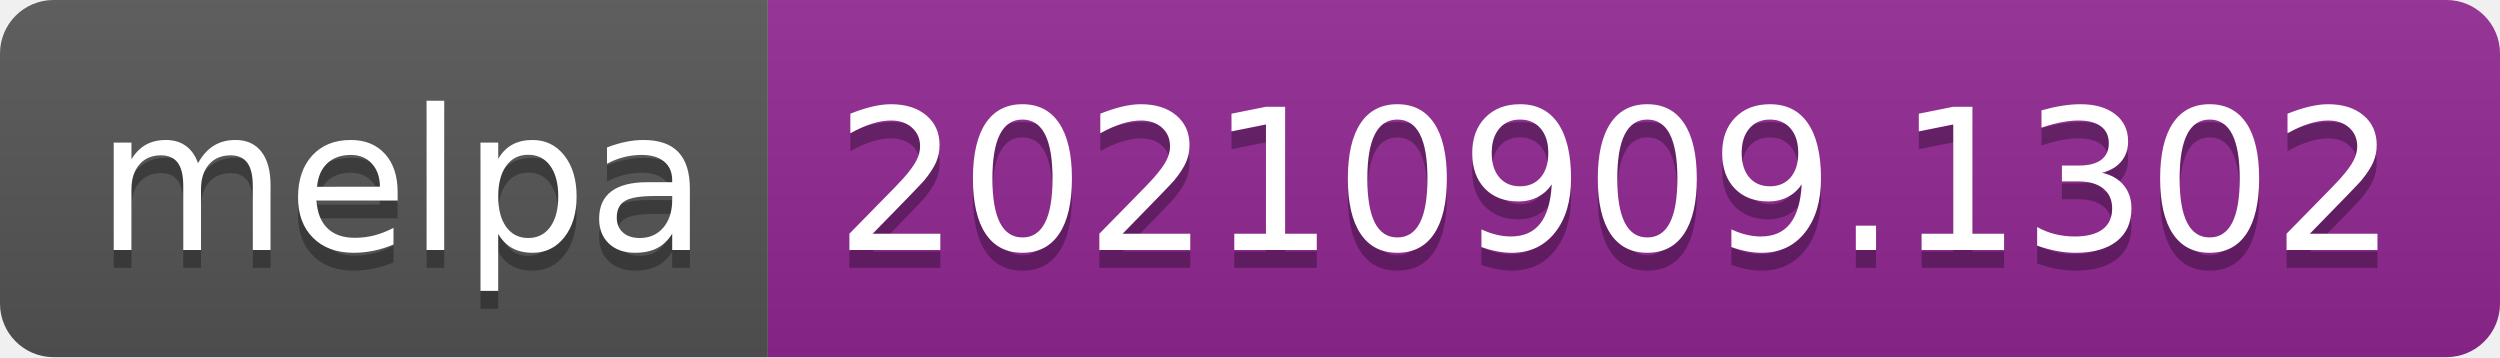
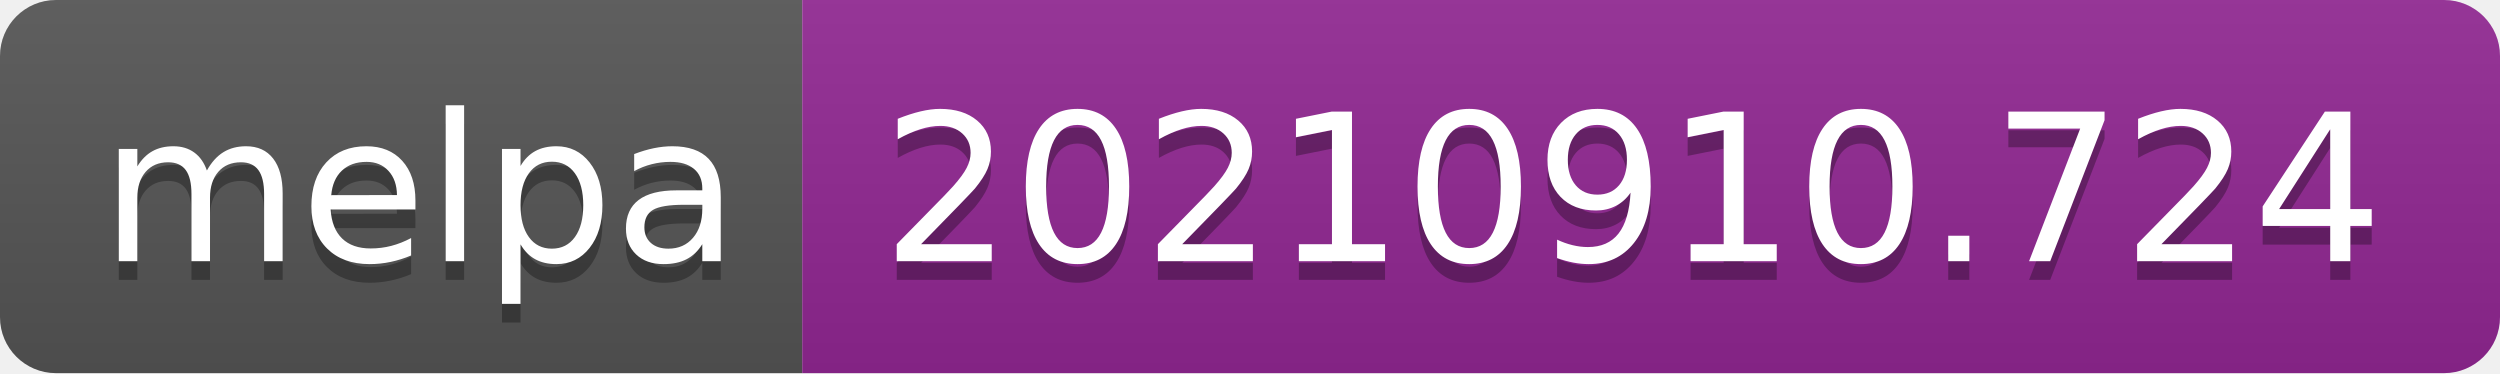
- <svg xmlns="http://www.w3.org/2000/svg" width="140" height="20" role="img" aria-label="melpa: 20210909.1302">
+ <svg xmlns="http://www.w3.org/2000/svg" width="134" height="20" role="img" aria-label="melpa: 20210910.724">
  <linearGradient id="s" x2="0" y2="100%">
    <stop offset="0" stop-color="#bbb" stop-opacity=".1" />
    <stop offset="1" stop-opacity=".1" />
  </linearGradient>
  <clipPath id="r">
-     <rect width="140" height="20" rx="3" fill="#fff" />
+     <rect width="134" height="20" rx="3" fill="#fff" />
  </clipPath>
  <g clip-path="url(#r)">
    <rect width="43" height="20" fill="#555" />
-     <rect x="43" width="97" height="20" fill="#922793" />
-     <rect width="140" height="20" fill="url(#s)" />
+     <rect x="43" width="91" height="20" fill="#922793" />
+     <rect width="134" height="20" fill="url(#s)" />
  </g>
  <g fill="#fff" text-anchor="middle" font-family="Verdana,Geneva,DejaVu Sans,sans-serif" text-rendering="geometricPrecision" font-size="110">
    <text aria-hidden="true" x="225" y="150" fill="#010101" fill-opacity=".3" transform="scale(.1)" textLength="330">melpa</text>
    <text x="225" y="140" transform="scale(.1)" fill="#fff" textLength="330">melpa</text>
-     <text aria-hidden="true" x="905" y="150" fill="#010101" fill-opacity=".3" transform="scale(.1)" textLength="870">20210909.1302</text>
-     <text x="905" y="140" transform="scale(.1)" fill="#fff" textLength="870">20210909.1302</text>
+     <text aria-hidden="true" x="875" y="150" fill="#010101" fill-opacity=".3" transform="scale(.1)" textLength="810">20210910.724</text>
+     <text x="875" y="140" transform="scale(.1)" fill="#fff" textLength="810">20210910.724</text>
  </g>
</svg>
